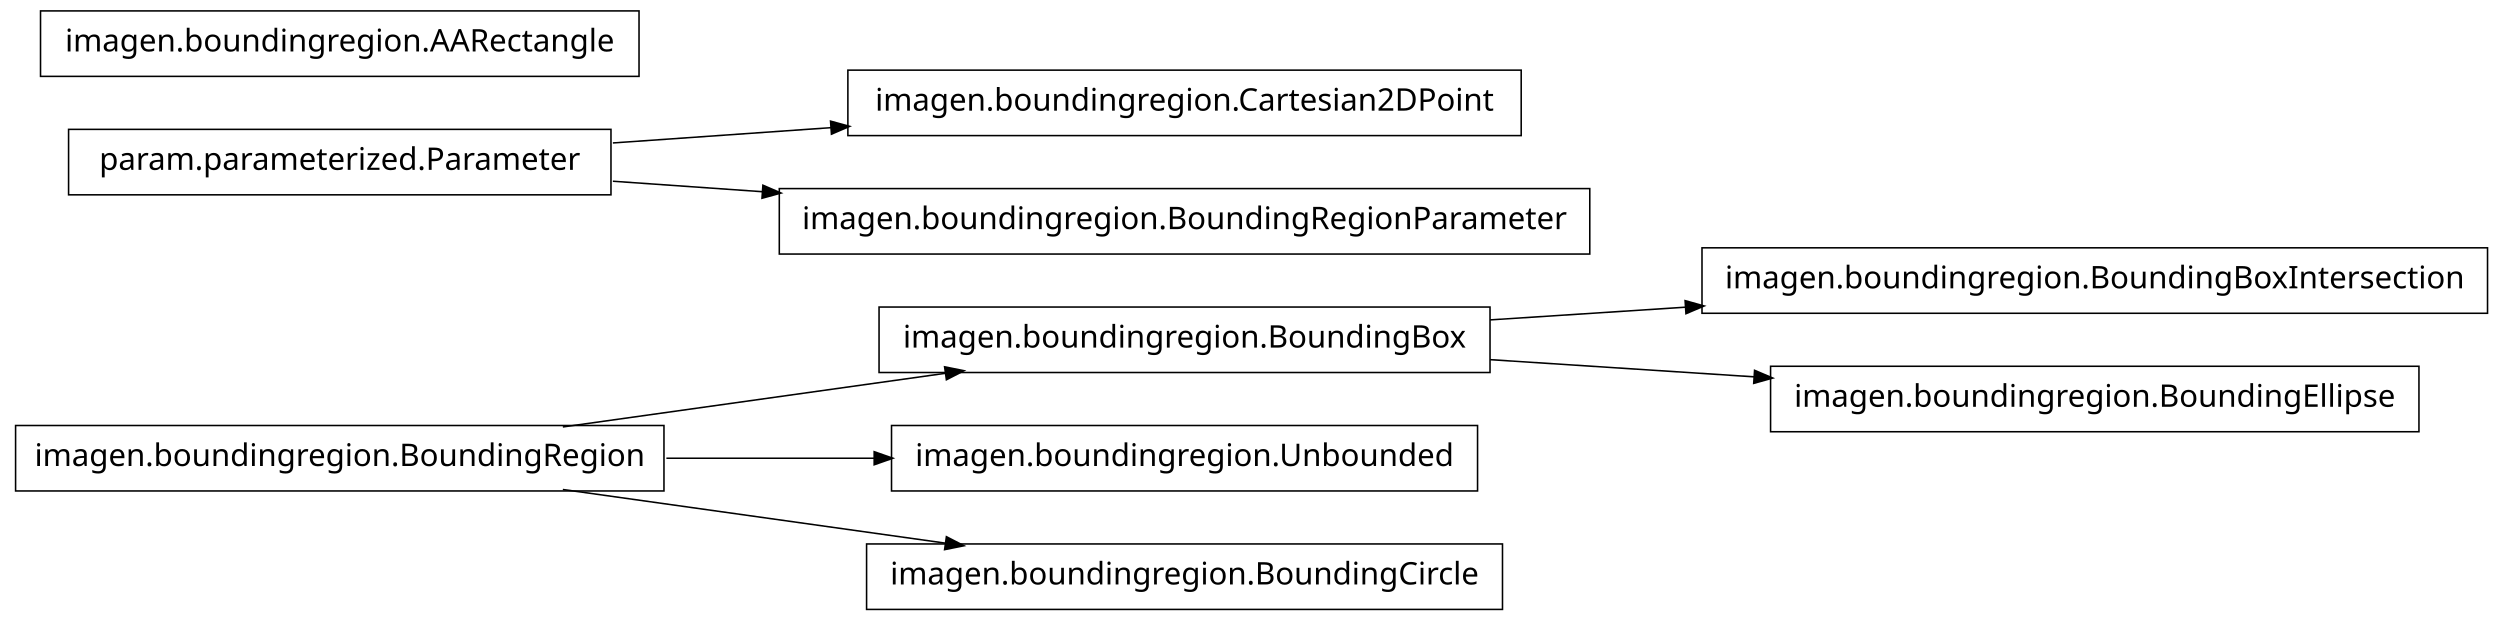
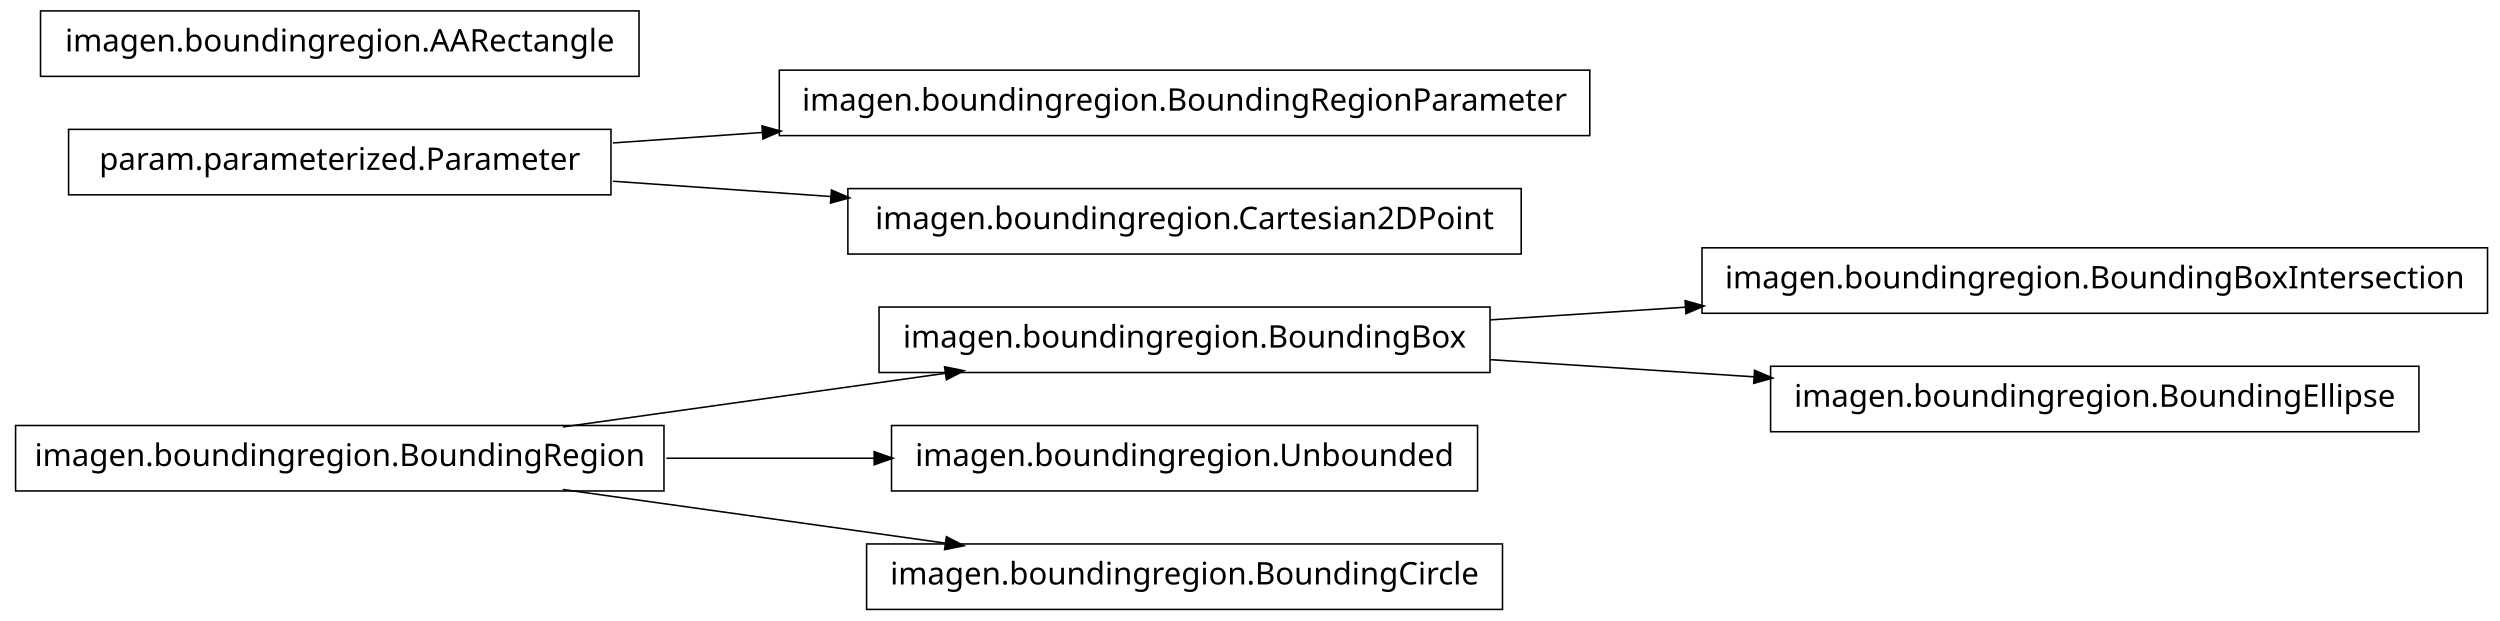
<svg xmlns="http://www.w3.org/2000/svg" width="802pt" height="199pt" viewBox="0.00 0.00 802.00 199.00">
  <g id="graph1" class="graph" transform="scale(1 1) rotate(0) translate(4 195)">
    <polygon fill="white" stroke="white" points="-4,5 -4,-195 799,-195 799,5 -4,5" />
    <g id="node1" class="node">
+       <polygon fill="none" stroke="black" stroke-width="0.5" points="474,-96.5 278,-96.5 278,-75.5 474,-75.5 474,-96.5" />
+       <text text-anchor="middle" x="376" y="-83.5" font-family="Vera" font-size="10.00">imagen.boundingregion.BoundingBox</text>
+     </g>
+     <g id="node4" class="node">
+       <polygon fill="none" stroke="black" stroke-width="0.5" points="794,-115.5 542,-115.5 542,-94.5 794,-94.5 794,-115.5" />
+       <text text-anchor="middle" x="668" y="-102.5" font-family="Vera" font-size="10.00">imagen.boundingregion.BoundingBoxIntersection</text>
+     </g>
+     <g id="edge4" class="edge">
+       <path fill="none" stroke="black" stroke-width="0.5" d="M474.044,-92.38C494.214,-93.692 515.758,-95.094 536.882,-96.468" />
+       <polygon fill="black" stroke="black" points="536.85,-98.22 541.953,-96.798 537.078,-94.727 536.85,-98.22" />
+     </g>
+     <g id="node6" class="node">
+       <polygon fill="none" stroke="black" stroke-width="0.5" points="772,-77.5 564,-77.5 564,-56.5 772,-56.5 772,-77.5" />
+       <text text-anchor="middle" x="668" y="-64.5" font-family="Vera" font-size="10.00">imagen.boundingregion.BoundingEllipse</text>
+     </g>
+     <g id="edge6" class="edge">
+       <path fill="none" stroke="black" stroke-width="0.5" d="M474.044,-79.62C501.262,-77.849 530.98,-75.916 558.793,-74.106" />
+       <polygon fill="black" stroke="black" points="559.088,-75.841 563.964,-73.769 558.86,-72.348 559.088,-75.841" />
+     </g>
+     <g id="node2" class="node">
      <polygon fill="none" stroke="black" stroke-width="0.5" points="209,-58.5 1,-58.5 1,-37.5 209,-37.5 209,-58.5" />
      <text text-anchor="middle" x="105" y="-45.5" font-family="Vera" font-size="10.00">imagen.boundingregion.BoundingRegion</text>
    </g>
-     <g id="node3" class="node">
-       <polygon fill="none" stroke="black" stroke-width="0.5" points="474,-96.5 278,-96.5 278,-75.5 474,-75.5 474,-96.5" />
-       <text text-anchor="middle" x="376" y="-83.5" font-family="Vera" font-size="10.00">imagen.boundingregion.BoundingBox</text>
-     </g>
-     <g id="edge8" class="edge">
+     <g id="edge2" class="edge">
      <path fill="none" stroke="black" stroke-width="0.5" d="M176.557,-58.034C214.376,-63.337 260.819,-69.849 299.369,-75.255" />
      <polygon fill="black" stroke="black" points="299.318,-77.015 304.513,-75.976 299.804,-73.549 299.318,-77.015" />
    </g>
-     <g id="node5" class="node">
+     <g id="node8" class="node">
      <polygon fill="none" stroke="black" stroke-width="0.5" points="470,-58.5 282,-58.5 282,-37.5 470,-37.5 470,-58.5" />
      <text text-anchor="middle" x="376" y="-45.5" font-family="Vera" font-size="10.00">imagen.boundingregion.Unbounded</text>
    </g>
-     <g id="edge4" class="edge">
+     <g id="edge8" class="edge">
      <path fill="none" stroke="black" stroke-width="0.5" d="M209.776,-48C231.7,-48 254.757,-48 276.484,-48" />
      <polygon fill="black" stroke="black" points="276.682,-49.75 281.682,-48 276.682,-46.25 276.682,-49.75" />
    </g>
-     <g id="node16" class="node">
+     <g id="node10" class="node">
      <polygon fill="none" stroke="black" stroke-width="0.5" points="478,-20.5 274,-20.5 274,0.5 478,0.5 478,-20.5" />
      <text text-anchor="middle" x="376" y="-7.5" font-family="Vera" font-size="10.00">imagen.boundingregion.BoundingCircle</text>
    </g>
-     <g id="edge14" class="edge">
+     <g id="edge10" class="edge">
      <path fill="none" stroke="black" stroke-width="0.5" d="M176.557,-37.966C214.376,-32.663 260.819,-26.151 299.369,-20.745" />
      <polygon fill="black" stroke="black" points="299.804,-22.451 304.513,-20.024 299.318,-18.985 299.804,-22.451" />
    </g>
-     <g id="node2" class="node">
-       <polygon fill="none" stroke="black" stroke-width="0.5" points="794,-115.5 542,-115.5 542,-94.5 794,-94.5 794,-115.5" />
-       <text text-anchor="middle" x="668" y="-102.5" font-family="Vera" font-size="10.00">imagen.boundingregion.BoundingBoxIntersection</text>
-     </g>
-     <g id="edge2" class="edge">
-       <path fill="none" stroke="black" stroke-width="0.5" d="M474.044,-92.38C494.214,-93.692 515.758,-95.094 536.882,-96.468" />
-       <polygon fill="black" stroke="black" points="536.85,-98.22 541.953,-96.798 537.078,-94.727 536.85,-98.22" />
+     <g id="node12" class="node">
+       <polygon fill="none" stroke="black" stroke-width="0.5" points="506,-172.5 246,-172.5 246,-151.5 506,-151.5 506,-172.5" />
+       <text text-anchor="middle" x="376" y="-159.5" font-family="Vera" font-size="10.00">imagen.boundingregion.BoundingRegionParameter</text>
    </g>
    <g id="node13" class="node">
-       <polygon fill="none" stroke="black" stroke-width="0.5" points="772,-77.5 564,-77.5 564,-56.5 772,-56.5 772,-77.5" />
-       <text text-anchor="middle" x="668" y="-64.5" font-family="Vera" font-size="10.00">imagen.boundingregion.BoundingEllipse</text>
-     </g>
-     <g id="edge12" class="edge">
-       <path fill="none" stroke="black" stroke-width="0.5" d="M474.044,-79.62C501.262,-77.849 530.98,-75.916 558.793,-74.106" />
-       <polygon fill="black" stroke="black" points="559.088,-75.841 563.964,-73.769 558.86,-72.348 559.088,-75.841" />
-     </g>
-     <g id="node7" class="node">
-       <polygon fill="none" stroke="black" stroke-width="0.5" points="484,-172.5 268,-172.5 268,-151.5 484,-151.5 484,-172.5" />
-       <text text-anchor="middle" x="376" y="-159.5" font-family="Vera" font-size="10.00">imagen.boundingregion.Cartesian2DPoint</text>
-     </g>
-     <g id="node8" class="node">
      <polygon fill="none" stroke="black" stroke-width="0.5" points="192,-153.5 18,-153.5 18,-132.5 192,-132.5 192,-153.5" />
      <text text-anchor="middle" x="105" y="-140.5" font-family="Vera" font-size="10.00">param.parameterized.Parameter</text>
    </g>
-     <g id="edge6" class="edge">
-       <path fill="none" stroke="black" stroke-width="0.5" d="M192.612,-149.143C214.989,-150.711 239.367,-152.421 262.826,-154.065" />
-       <polygon fill="black" stroke="black" points="262.707,-155.811 267.817,-154.415 262.952,-152.32 262.707,-155.811" />
-     </g>
-     <g id="node11" class="node">
-       <polygon fill="none" stroke="black" stroke-width="0.5" points="506,-134.5 246,-134.5 246,-113.5 506,-113.5 506,-134.5" />
-       <text text-anchor="middle" x="376" y="-121.5" font-family="Vera" font-size="10.00">imagen.boundingregion.BoundingRegionParameter</text>
-     </g>
-     <g id="edge10" class="edge">
-       <path fill="none" stroke="black" stroke-width="0.5" d="M192.612,-136.857C208.028,-135.777 224.392,-134.629 240.752,-133.482" />
-       <polygon fill="black" stroke="black" points="240.963,-135.222 245.828,-133.126 240.718,-131.73 240.963,-135.222" />
+     <g id="edge12" class="edge">
+       <path fill="none" stroke="black" stroke-width="0.5" d="M192.612,-149.143C208.028,-150.223 224.392,-151.371 240.752,-152.518" />
+       <polygon fill="black" stroke="black" points="240.718,-154.27 245.828,-152.874 240.963,-150.778 240.718,-154.27" />
    </g>
    <g id="node15" class="node">
+       <polygon fill="none" stroke="black" stroke-width="0.5" points="484,-134.5 268,-134.5 268,-113.5 484,-113.5 484,-134.5" />
+       <text text-anchor="middle" x="376" y="-121.5" font-family="Vera" font-size="10.00">imagen.boundingregion.Cartesian2DPoint</text>
+     </g>
+     <g id="edge14" class="edge">
+       <path fill="none" stroke="black" stroke-width="0.5" d="M192.612,-136.857C214.989,-135.289 239.367,-133.579 262.826,-131.935" />
+       <polygon fill="black" stroke="black" points="262.952,-133.68 267.817,-131.585 262.707,-130.189 262.952,-133.68" />
+     </g>
+     <g id="node17" class="node">
      <polygon fill="none" stroke="black" stroke-width="0.5" points="201,-191.5 9,-191.5 9,-170.5 201,-170.5 201,-191.5" />
      <text text-anchor="middle" x="105" y="-178.5" font-family="Vera" font-size="10.00">imagen.boundingregion.AARectangle</text>
    </g>
  </g>
</svg>
